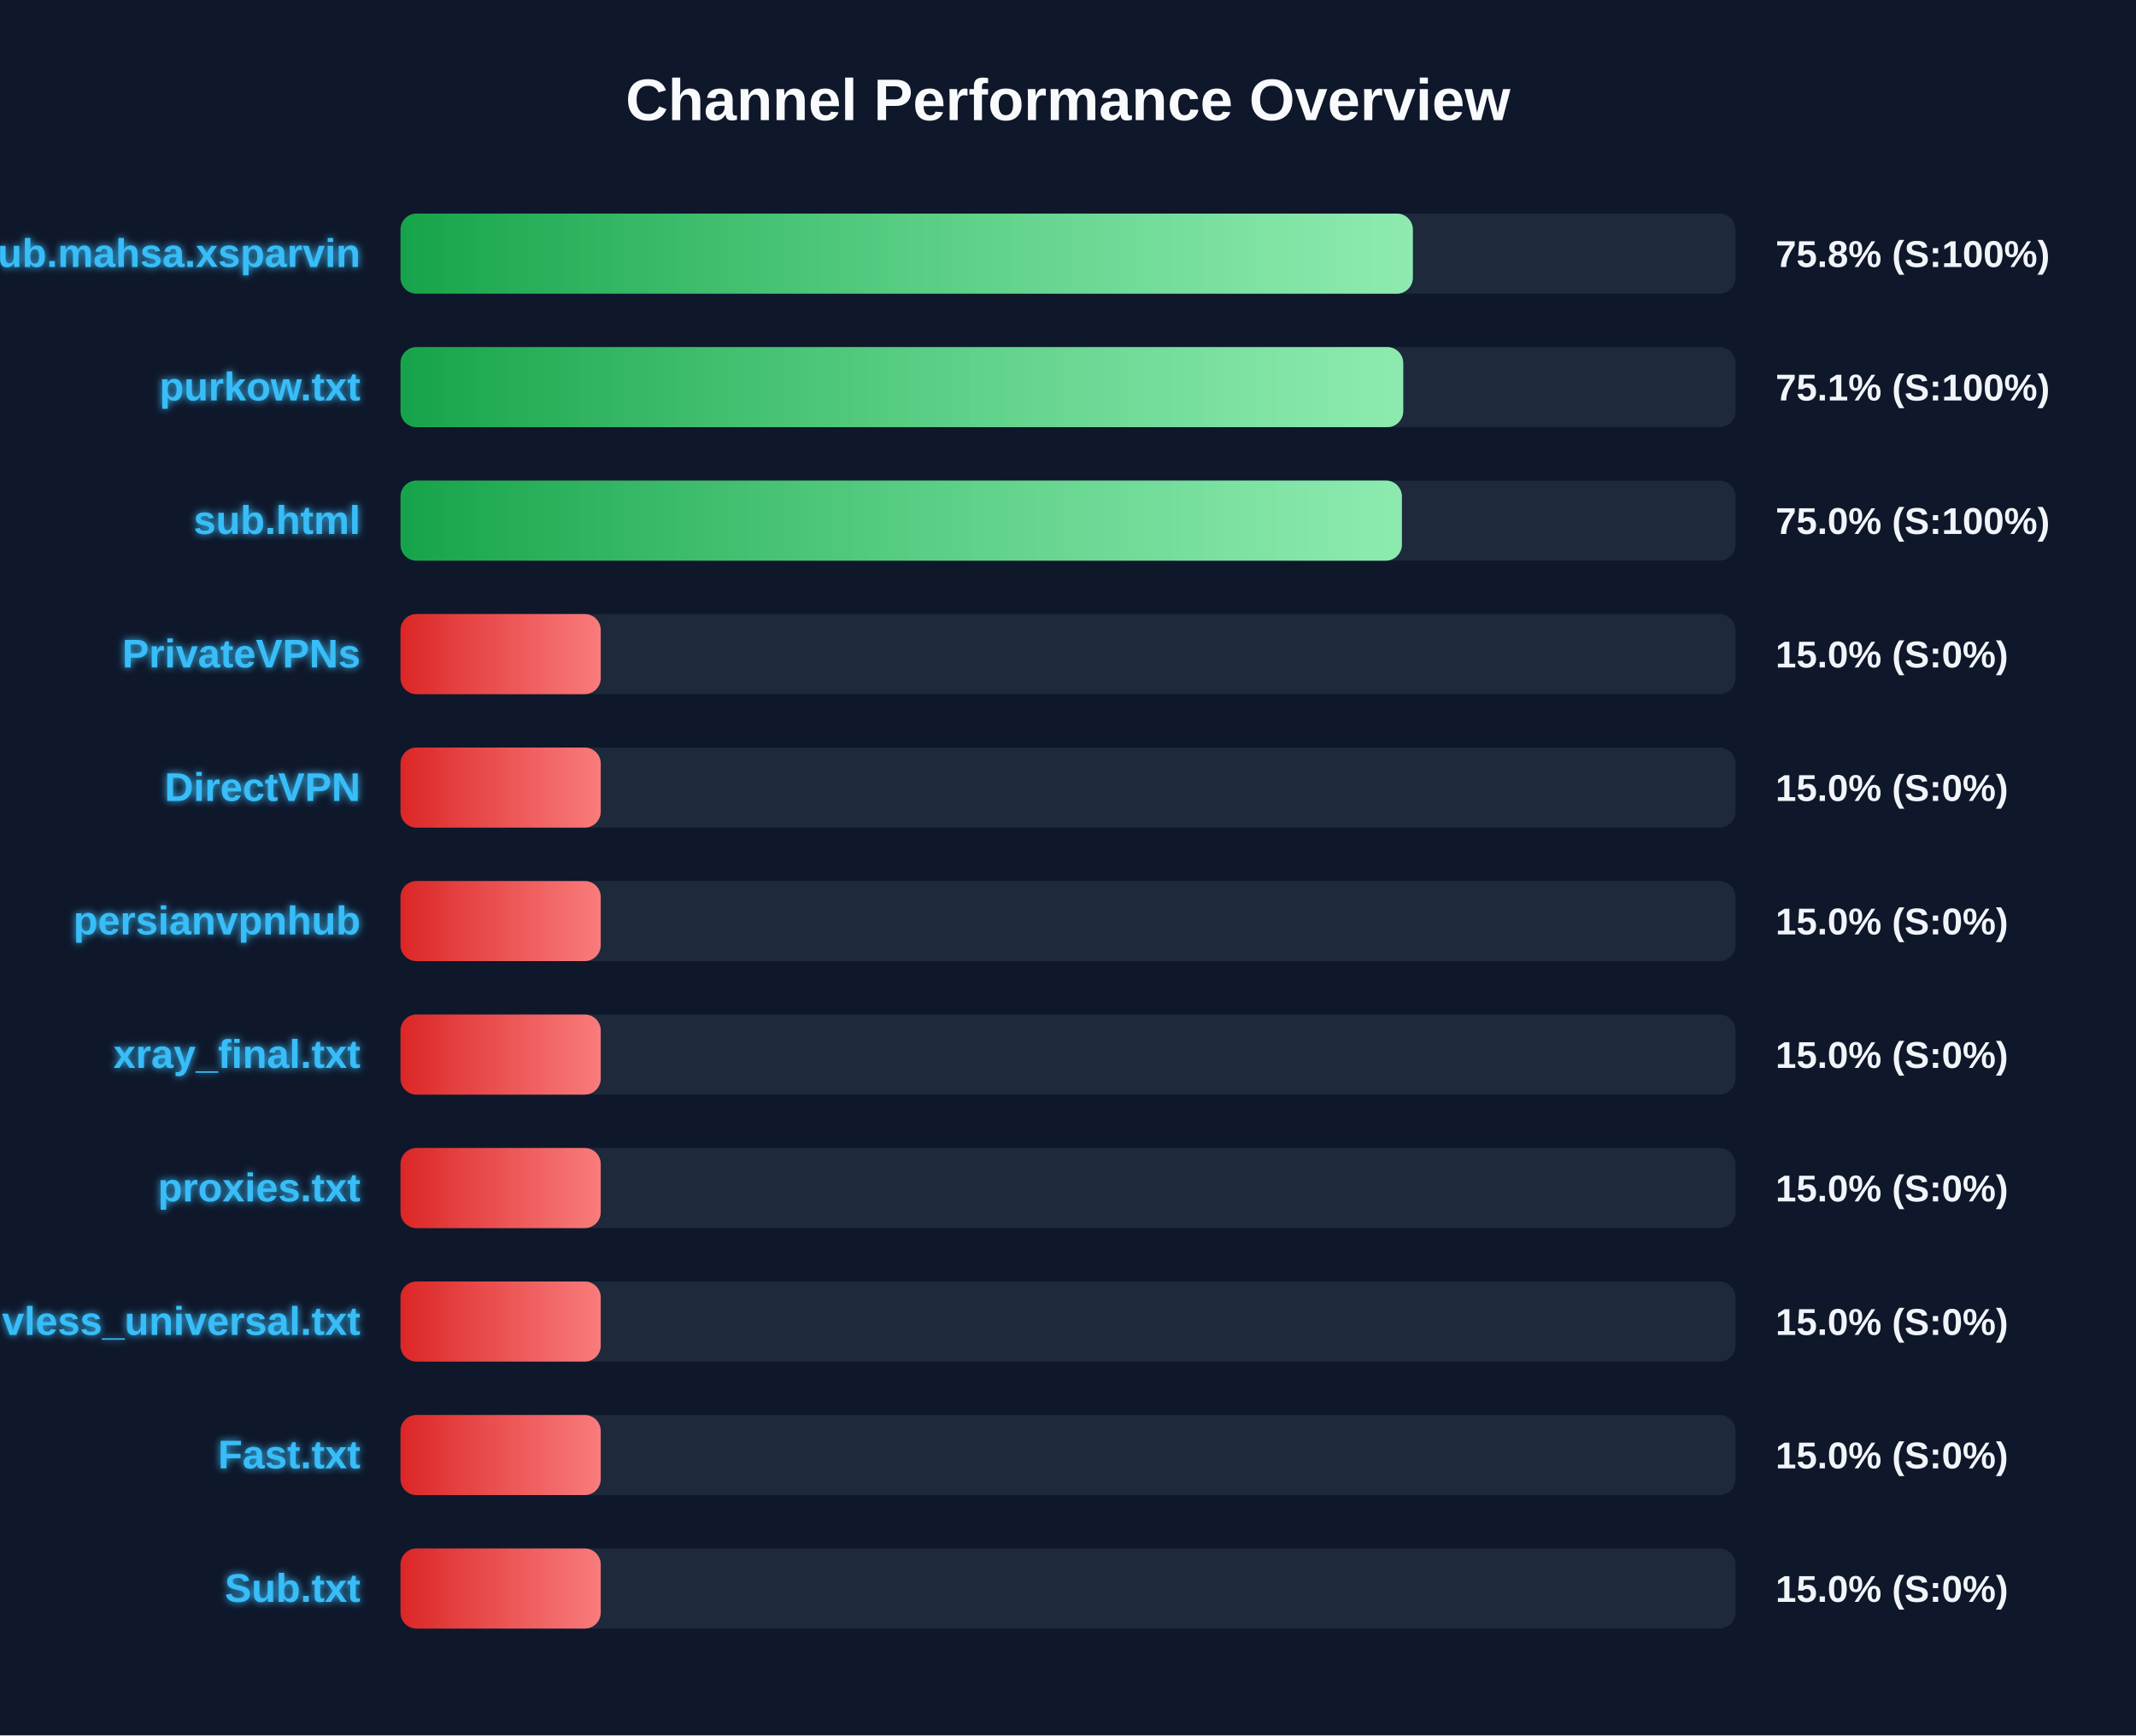
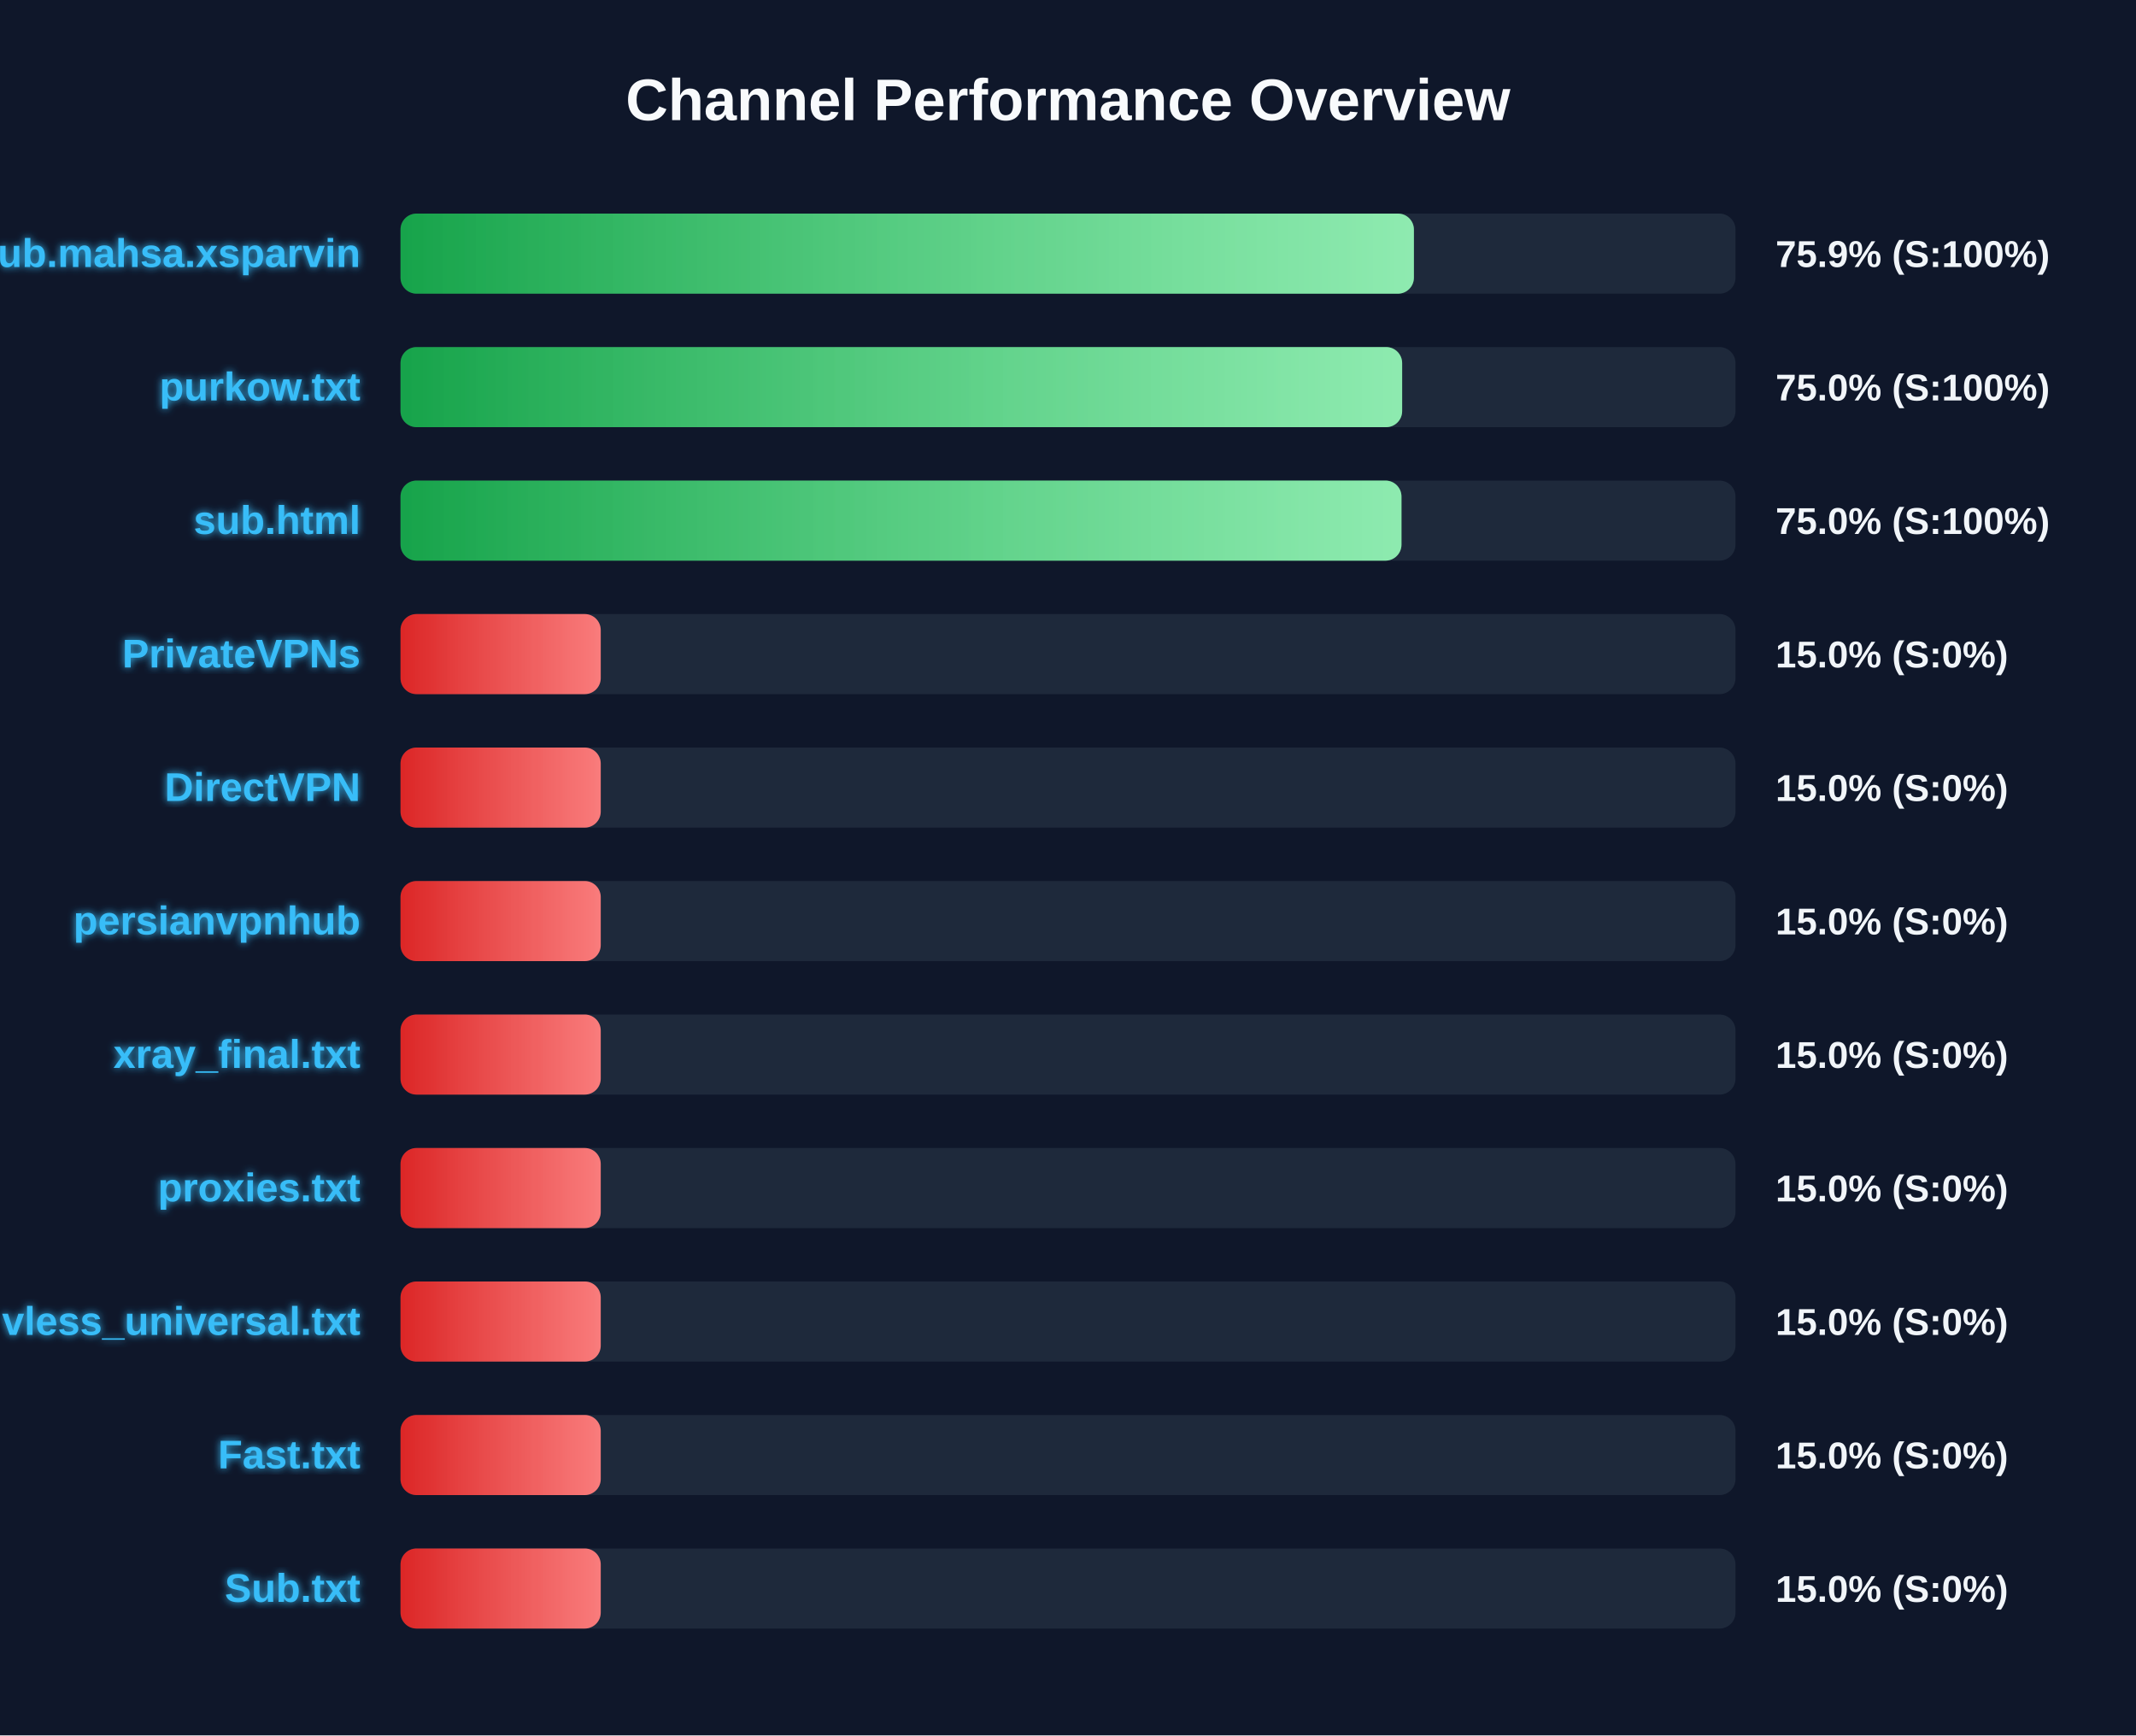
<svg xmlns="http://www.w3.org/2000/svg" width="800" height="650" version="1.1">
  <defs>
    <linearGradient id="grad-green" x1="0%" y1="0%" x2="100%" y2="0%">
      <stop offset="0%" stop-color="#16a34a" />
      <stop offset="100%" stop-color="#4ade80" />
    </linearGradient>
    <linearGradient id="grad-yellow" x1="0%" y1="0%" x2="100%" y2="0%">
      <stop offset="0%" stop-color="#ca8a04" />
      <stop offset="100%" stop-color="#fde047" />
    </linearGradient>
    <linearGradient id="grad-red" x1="0%" y1="0%" x2="100%" y2="0%">
      <stop offset="0%" stop-color="#dc2626" />
      <stop offset="100%" stop-color="#f87171" />
    </linearGradient>
    <linearGradient id="shimmer" x1="0%" y1="0%" x2="100%" y2="0%">
      <stop offset="0%" stop-color="rgba(255,255,255,0)" />
      <stop offset="50%" stop-color="rgba(255,255,255,0.4)" />
      <stop offset="100%" stop-color="rgba(255,255,255,0)" />
    </linearGradient>
    <filter id="glow" x="-20%" y="-20%" width="140%" height="140%">
      <feGaussianBlur stdDeviation="1.5" result="blur" />
      <feComposite in="SourceGraphic" in2="blur" operator="over" />
    </filter>
  </defs>
  <style>
        .bg-rect { fill: #0f172a; }
        .title { font: bold 22px 'Segoe UI', Arial, sans-serif; fill: #f8fafc; }
        .row { font: bold 15px 'Segoe UI', Arial, sans-serif; fill: #38bdf8; filter: url(#glow); }
        .score { font: bold 14px 'Segoe UI', Arial, sans-serif; fill: #f1f5f9; }
        @keyframes shimmer-anim {
            0% { transform: translateX(-100%); }
            100% { transform: translateX(200%); }
        }
        .shimmer-rect {
            animation: shimmer-anim 2.5s infinite linear;
        }
    </style>
  <rect width="100%" height="100%" class="bg-rect" />
  <text x="400" y="45" text-anchor="middle" class="title">Channel Performance Overview</text>
  <rect x="150" y="80" width="500" height="30" fill="#1e293b" rx="6" />
  <clipPath id="clip-0">
-     <rect x="150" y="80" width="379.15" height="30" rx="6" />
+     <rect x="150" y="80" width="379.55" height="30" rx="6" />
  </clipPath>
-   <rect x="150" y="80" width="379.15" height="30" fill="url(#grad-green)" rx="6" />
+   <rect x="150" y="80" width="379.55" height="30" fill="url(#grad-green)" rx="6" />
  <g clip-path="url(#clip-0)">
    <rect x="150" y="80" width="100%" height="30" fill="url(#shimmer)" class="shimmer-rect" />
  </g>
  <text x="135" y="100" text-anchor="end" class="row">Sub.mahsa.xsparvin</text>
-   <text x="665" y="100" text-anchor="start" class="score">75.8% (S:100%)</text>
+   <text x="665" y="100" text-anchor="start" class="score">75.9% (S:100%)</text>
  <rect x="150" y="130" width="500" height="30" fill="#1e293b" rx="6" />
  <clipPath id="clip-1">
-     <rect x="150" y="130" width="375.55" height="30" rx="6" />
+     <rect x="150" y="130" width="375.15" height="30" rx="6" />
  </clipPath>
-   <rect x="150" y="130" width="375.55" height="30" fill="url(#grad-green)" rx="6" />
+   <rect x="150" y="130" width="375.15" height="30" fill="url(#grad-green)" rx="6" />
  <g clip-path="url(#clip-1)">
    <rect x="150" y="130" width="100%" height="30" fill="url(#shimmer)" class="shimmer-rect" />
  </g>
  <text x="135" y="150" text-anchor="end" class="row">purkow.txt</text>
-   <text x="665" y="150" text-anchor="start" class="score">75.1% (S:100%)</text>
+   <text x="665" y="150" text-anchor="start" class="score">75.0% (S:100%)</text>
  <rect x="150" y="180" width="500" height="30" fill="#1e293b" rx="6" />
  <clipPath id="clip-2">
-     <rect x="150" y="180" width="375.05" height="30" rx="6" />
+     <rect x="150" y="180" width="374.9" height="30" rx="6" />
  </clipPath>
-   <rect x="150" y="180" width="375.05" height="30" fill="url(#grad-green)" rx="6" />
+   <rect x="150" y="180" width="374.9" height="30" fill="url(#grad-green)" rx="6" />
  <g clip-path="url(#clip-2)">
    <rect x="150" y="180" width="100%" height="30" fill="url(#shimmer)" class="shimmer-rect" />
  </g>
  <text x="135" y="200" text-anchor="end" class="row">sub.html</text>
  <text x="665" y="200" text-anchor="start" class="score">75.0% (S:100%)</text>
  <rect x="150" y="230" width="500" height="30" fill="#1e293b" rx="6" />
  <clipPath id="clip-3">
    <rect x="150" y="230" width="75.0" height="30" rx="6" />
  </clipPath>
  <rect x="150" y="230" width="75.0" height="30" fill="url(#grad-red)" rx="6" />
  <g clip-path="url(#clip-3)">
    <rect x="150" y="230" width="100%" height="30" fill="url(#shimmer)" class="shimmer-rect" />
  </g>
  <text x="135" y="250" text-anchor="end" class="row">PrivateVPNs</text>
  <text x="665" y="250" text-anchor="start" class="score">15.0% (S:0%)</text>
  <rect x="150" y="280" width="500" height="30" fill="#1e293b" rx="6" />
  <clipPath id="clip-4">
    <rect x="150" y="280" width="75.0" height="30" rx="6" />
  </clipPath>
  <rect x="150" y="280" width="75.0" height="30" fill="url(#grad-red)" rx="6" />
  <g clip-path="url(#clip-4)">
    <rect x="150" y="280" width="100%" height="30" fill="url(#shimmer)" class="shimmer-rect" />
  </g>
  <text x="135" y="300" text-anchor="end" class="row">DirectVPN</text>
  <text x="665" y="300" text-anchor="start" class="score">15.0% (S:0%)</text>
  <rect x="150" y="330" width="500" height="30" fill="#1e293b" rx="6" />
  <clipPath id="clip-5">
    <rect x="150" y="330" width="75.0" height="30" rx="6" />
  </clipPath>
  <rect x="150" y="330" width="75.0" height="30" fill="url(#grad-red)" rx="6" />
  <g clip-path="url(#clip-5)">
    <rect x="150" y="330" width="100%" height="30" fill="url(#shimmer)" class="shimmer-rect" />
  </g>
  <text x="135" y="350" text-anchor="end" class="row">persianvpnhub</text>
  <text x="665" y="350" text-anchor="start" class="score">15.0% (S:0%)</text>
  <rect x="150" y="380" width="500" height="30" fill="#1e293b" rx="6" />
  <clipPath id="clip-6">
    <rect x="150" y="380" width="75.0" height="30" rx="6" />
  </clipPath>
  <rect x="150" y="380" width="75.0" height="30" fill="url(#grad-red)" rx="6" />
  <g clip-path="url(#clip-6)">
    <rect x="150" y="380" width="100%" height="30" fill="url(#shimmer)" class="shimmer-rect" />
  </g>
  <text x="135" y="400" text-anchor="end" class="row">xray_final.txt</text>
  <text x="665" y="400" text-anchor="start" class="score">15.0% (S:0%)</text>
  <rect x="150" y="430" width="500" height="30" fill="#1e293b" rx="6" />
  <clipPath id="clip-7">
    <rect x="150" y="430" width="75.0" height="30" rx="6" />
  </clipPath>
  <rect x="150" y="430" width="75.0" height="30" fill="url(#grad-red)" rx="6" />
  <g clip-path="url(#clip-7)">
    <rect x="150" y="430" width="100%" height="30" fill="url(#shimmer)" class="shimmer-rect" />
  </g>
  <text x="135" y="450" text-anchor="end" class="row">proxies.txt</text>
  <text x="665" y="450" text-anchor="start" class="score">15.0% (S:0%)</text>
  <rect x="150" y="480" width="500" height="30" fill="#1e293b" rx="6" />
  <clipPath id="clip-8">
    <rect x="150" y="480" width="75.0" height="30" rx="6" />
  </clipPath>
  <rect x="150" y="480" width="75.0" height="30" fill="url(#grad-red)" rx="6" />
  <g clip-path="url(#clip-8)">
    <rect x="150" y="480" width="100%" height="30" fill="url(#shimmer)" class="shimmer-rect" />
  </g>
  <text x="135" y="500" text-anchor="end" class="row">vless_universal.txt</text>
  <text x="665" y="500" text-anchor="start" class="score">15.0% (S:0%)</text>
  <rect x="150" y="530" width="500" height="30" fill="#1e293b" rx="6" />
  <clipPath id="clip-9">
    <rect x="150" y="530" width="75.0" height="30" rx="6" />
  </clipPath>
  <rect x="150" y="530" width="75.0" height="30" fill="url(#grad-red)" rx="6" />
  <g clip-path="url(#clip-9)">
    <rect x="150" y="530" width="100%" height="30" fill="url(#shimmer)" class="shimmer-rect" />
  </g>
  <text x="135" y="550" text-anchor="end" class="row">Fast.txt</text>
  <text x="665" y="550" text-anchor="start" class="score">15.0% (S:0%)</text>
  <rect x="150" y="580" width="500" height="30" fill="#1e293b" rx="6" />
  <clipPath id="clip-10">
    <rect x="150" y="580" width="75.0" height="30" rx="6" />
  </clipPath>
  <rect x="150" y="580" width="75.0" height="30" fill="url(#grad-red)" rx="6" />
  <g clip-path="url(#clip-10)">
    <rect x="150" y="580" width="100%" height="30" fill="url(#shimmer)" class="shimmer-rect" />
  </g>
  <text x="135" y="600" text-anchor="end" class="row">Sub.txt</text>
  <text x="665" y="600" text-anchor="start" class="score">15.0% (S:0%)</text>
</svg>
